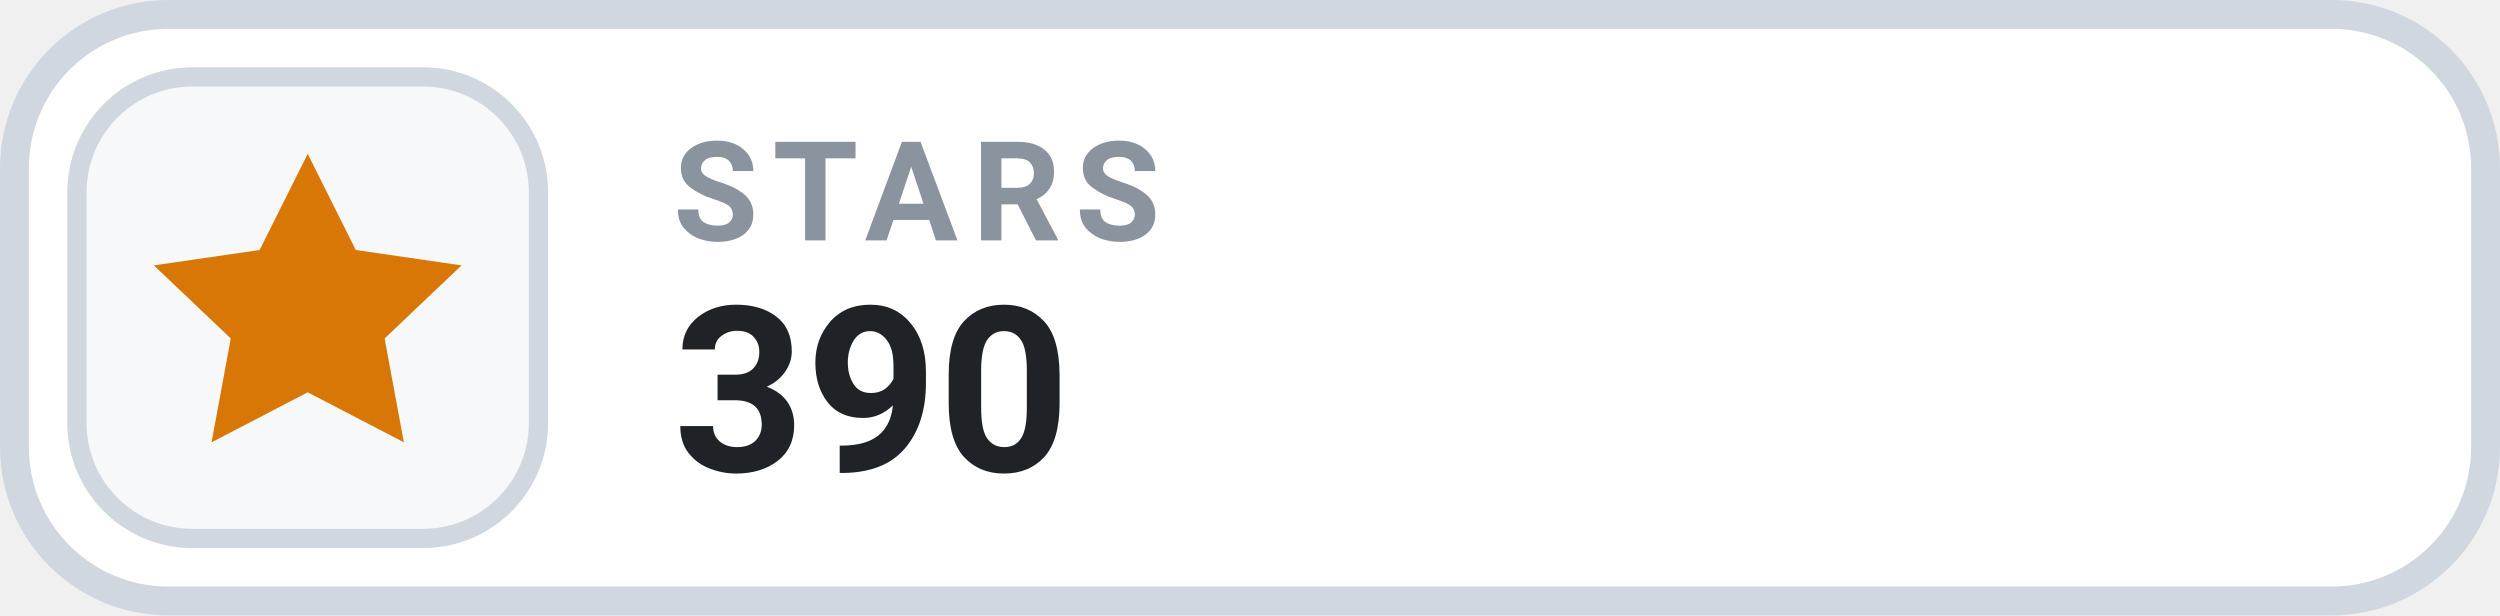
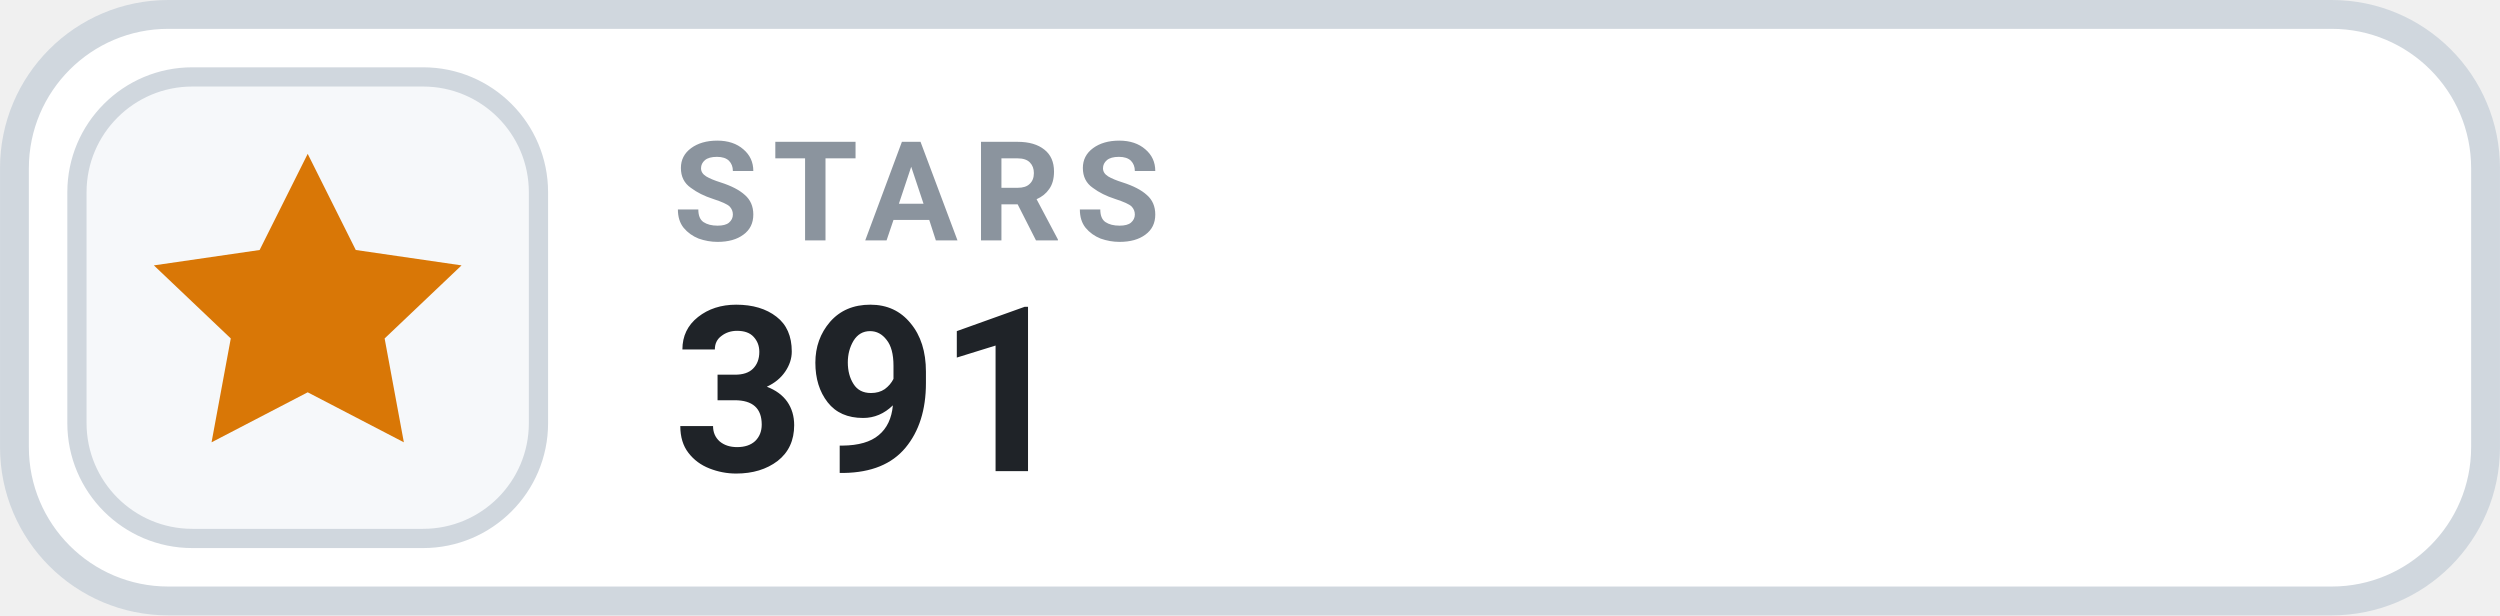
- <svg xmlns="http://www.w3.org/2000/svg" width="126" height="31.015" viewBox="0 0 130 32" role="img" aria-label="STARS 390">
+ <svg xmlns="http://www.w3.org/2000/svg" width="126" height="31.015" viewBox="0 0 130 32" role="img" aria-label="STARS 391">
  <rect x=".75" y=".75" width="128.5" height="30.5" rx="8" fill="#FFFFFF" stroke="#D0D7DE" stroke-width="1.5" />
  <rect x="4" y="4" width="24" height="24" rx="6" fill="#F6F8FA" stroke="#D0D7DE" stroke-width="1" />
  <g transform="translate(16 16)" style="color:#D97706;">
    <path d="M0 -8 l2.5 5 5.5 .8 -4 3.8 1 5.4 -5 -2.6 -5 2.6 1 -5.4 -4 -3.8 5.5 -.8 Z" fill="currentColor" />
  </g>
  <text x="35" y="12.5" fill="#8B949E" font-family="-apple-system,BlinkMacSystemFont,'Segoe UI',Roboto,Helvetica,Arial,sans-serif" font-size="7.2" font-weight="700" letter-spacing=".75">STARS</text>
-   <text x="35" y="24.5" fill="#1F2328" font-family="-apple-system,BlinkMacSystemFont,'Segoe UI',Roboto,Helvetica,Arial,sans-serif" font-size="12" font-weight="700">390</text>
+   <text x="35" y="24.5" fill="#1F2328" font-family="-apple-system,BlinkMacSystemFont,'Segoe UI',Roboto,Helvetica,Arial,sans-serif" font-size="12" font-weight="700">391</text>
</svg>
